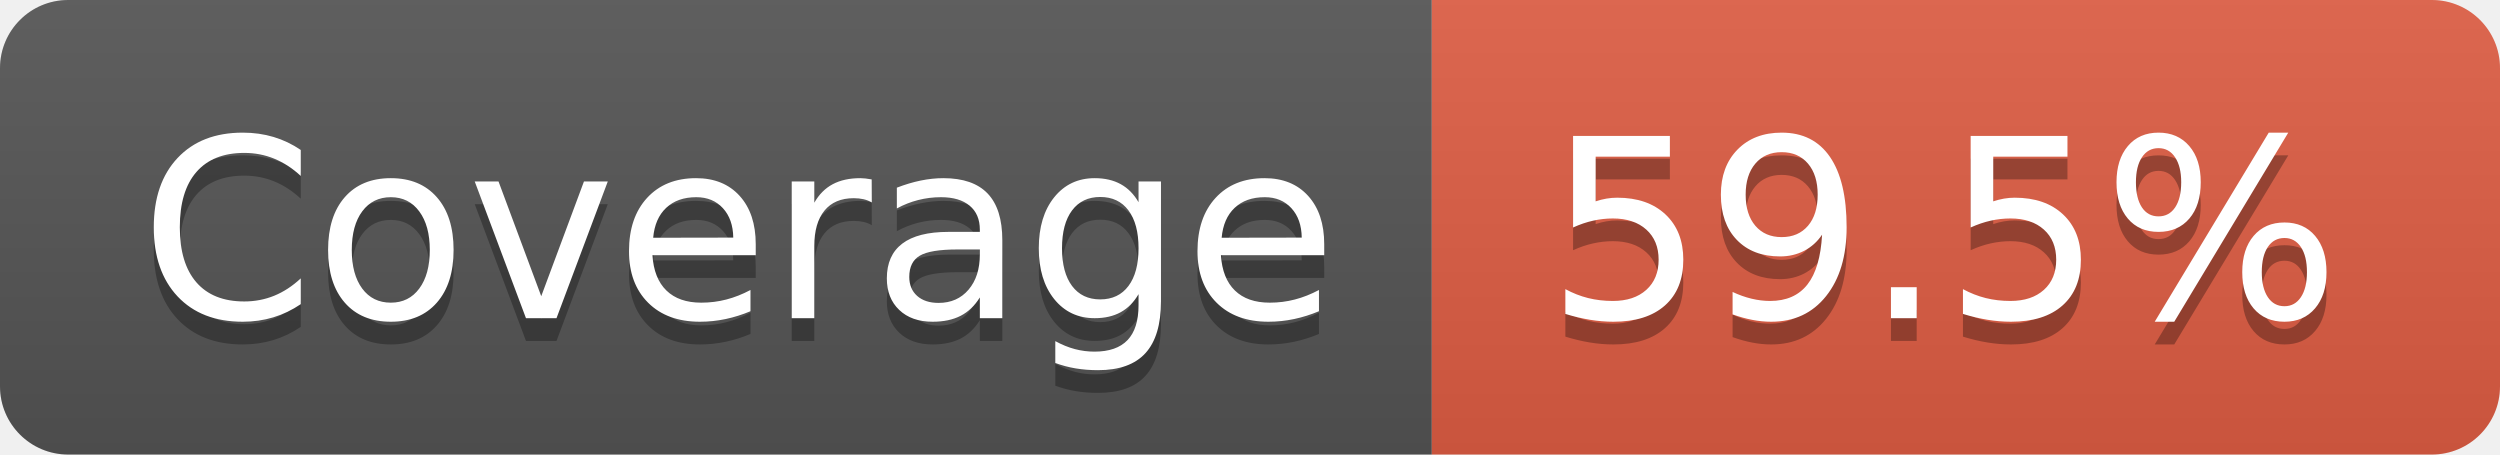
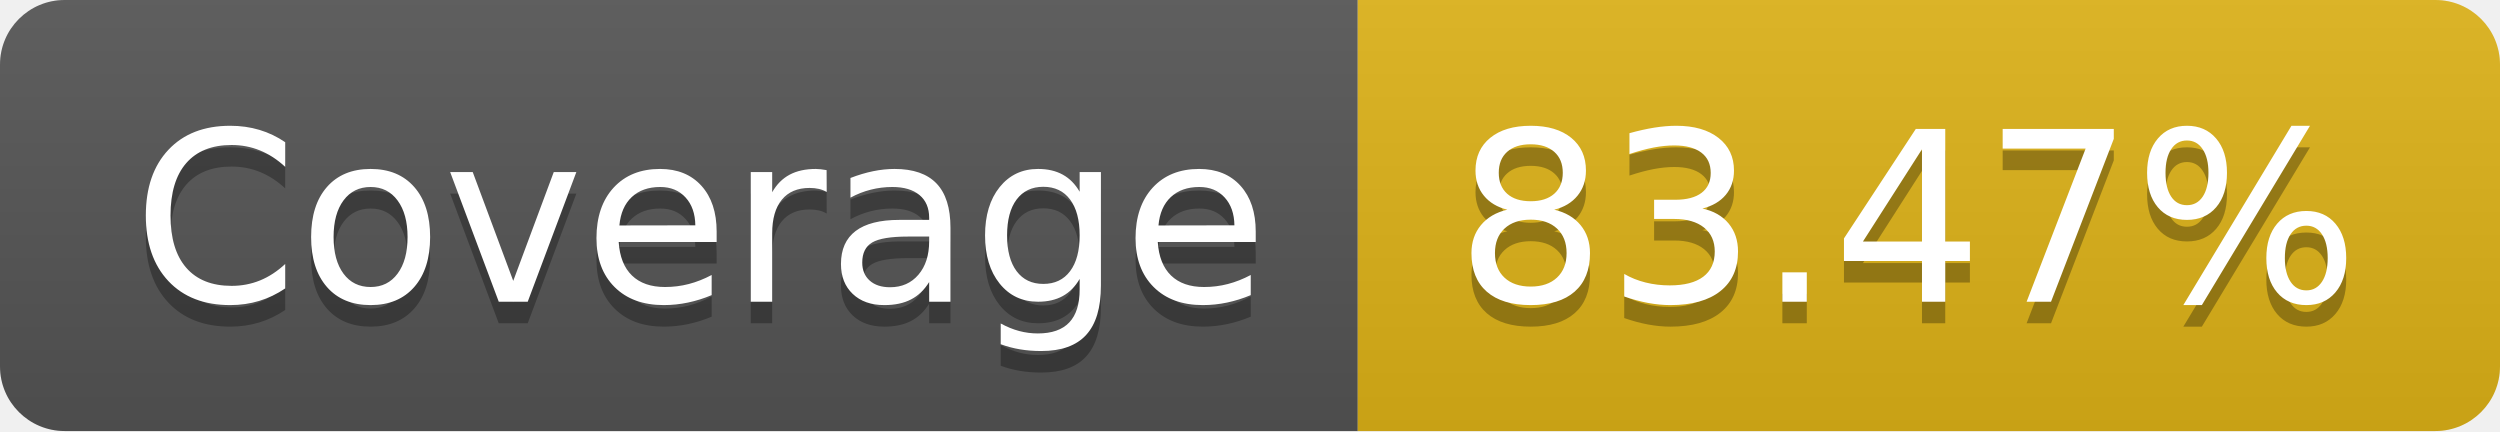
- <svg xmlns="http://www.w3.org/2000/svg" width="110" height="20" role="img" aria-label="Coverage: 59.5%">
+ <svg xmlns="http://www.w3.org/2000/svg" width="116" height="20" role="img" aria-label="Coverage: 83.47%">
  <linearGradient id="s" x2="0" y2="100%">
    <stop offset="0" stop-color="#bbb" stop-opacity=".1" />
    <stop offset="1" stop-opacity=".1" />
  </linearGradient>
  <clipPath id="r">
-     <rect width="110" height="20" rx="3" fill="#fff" />
+     <rect width="116" height="20" rx="3" fill="#fff" />
  </clipPath>
  <g clip-path="url(#r)">
    <rect width="63" height="20" fill="#555" />
-     <rect x="63" width="47" height="20" fill="#e05d44" />
-     <rect width="110" height="20" fill="url(#s)" />
+     <rect x="63" width="53" height="20" fill="#dfb317" />
+     <rect width="116" height="20" fill="url(#s)" />
  </g>
  <g fill="#fff" text-anchor="middle" font-family="Verdana,Geneva,DejaVu Sans,sans-serif" text-rendering="geometricPrecision" font-size="110">
    <text aria-hidden="true" x="325" y="150" fill="#010101" fill-opacity=".3" transform="scale(.1)" textLength="530">Coverage</text>
    <text x="325" y="140" transform="scale(.1)" fill="#fff" textLength="530">Coverage</text>
-     <text aria-hidden="true" x="855" y="150" fill="#010101" fill-opacity=".3" transform="scale(.1)" textLength="370">59.5%</text>
-     <text x="855" y="140" transform="scale(.1)" fill="#fff" textLength="370">59.5%</text>
+     <text aria-hidden="true" x="885" y="150" fill="#010101" fill-opacity=".3" transform="scale(.1)" textLength="430">83.47%</text>
+     <text x="885" y="140" transform="scale(.1)" fill="#fff" textLength="430">83.47%</text>
  </g>
</svg>
